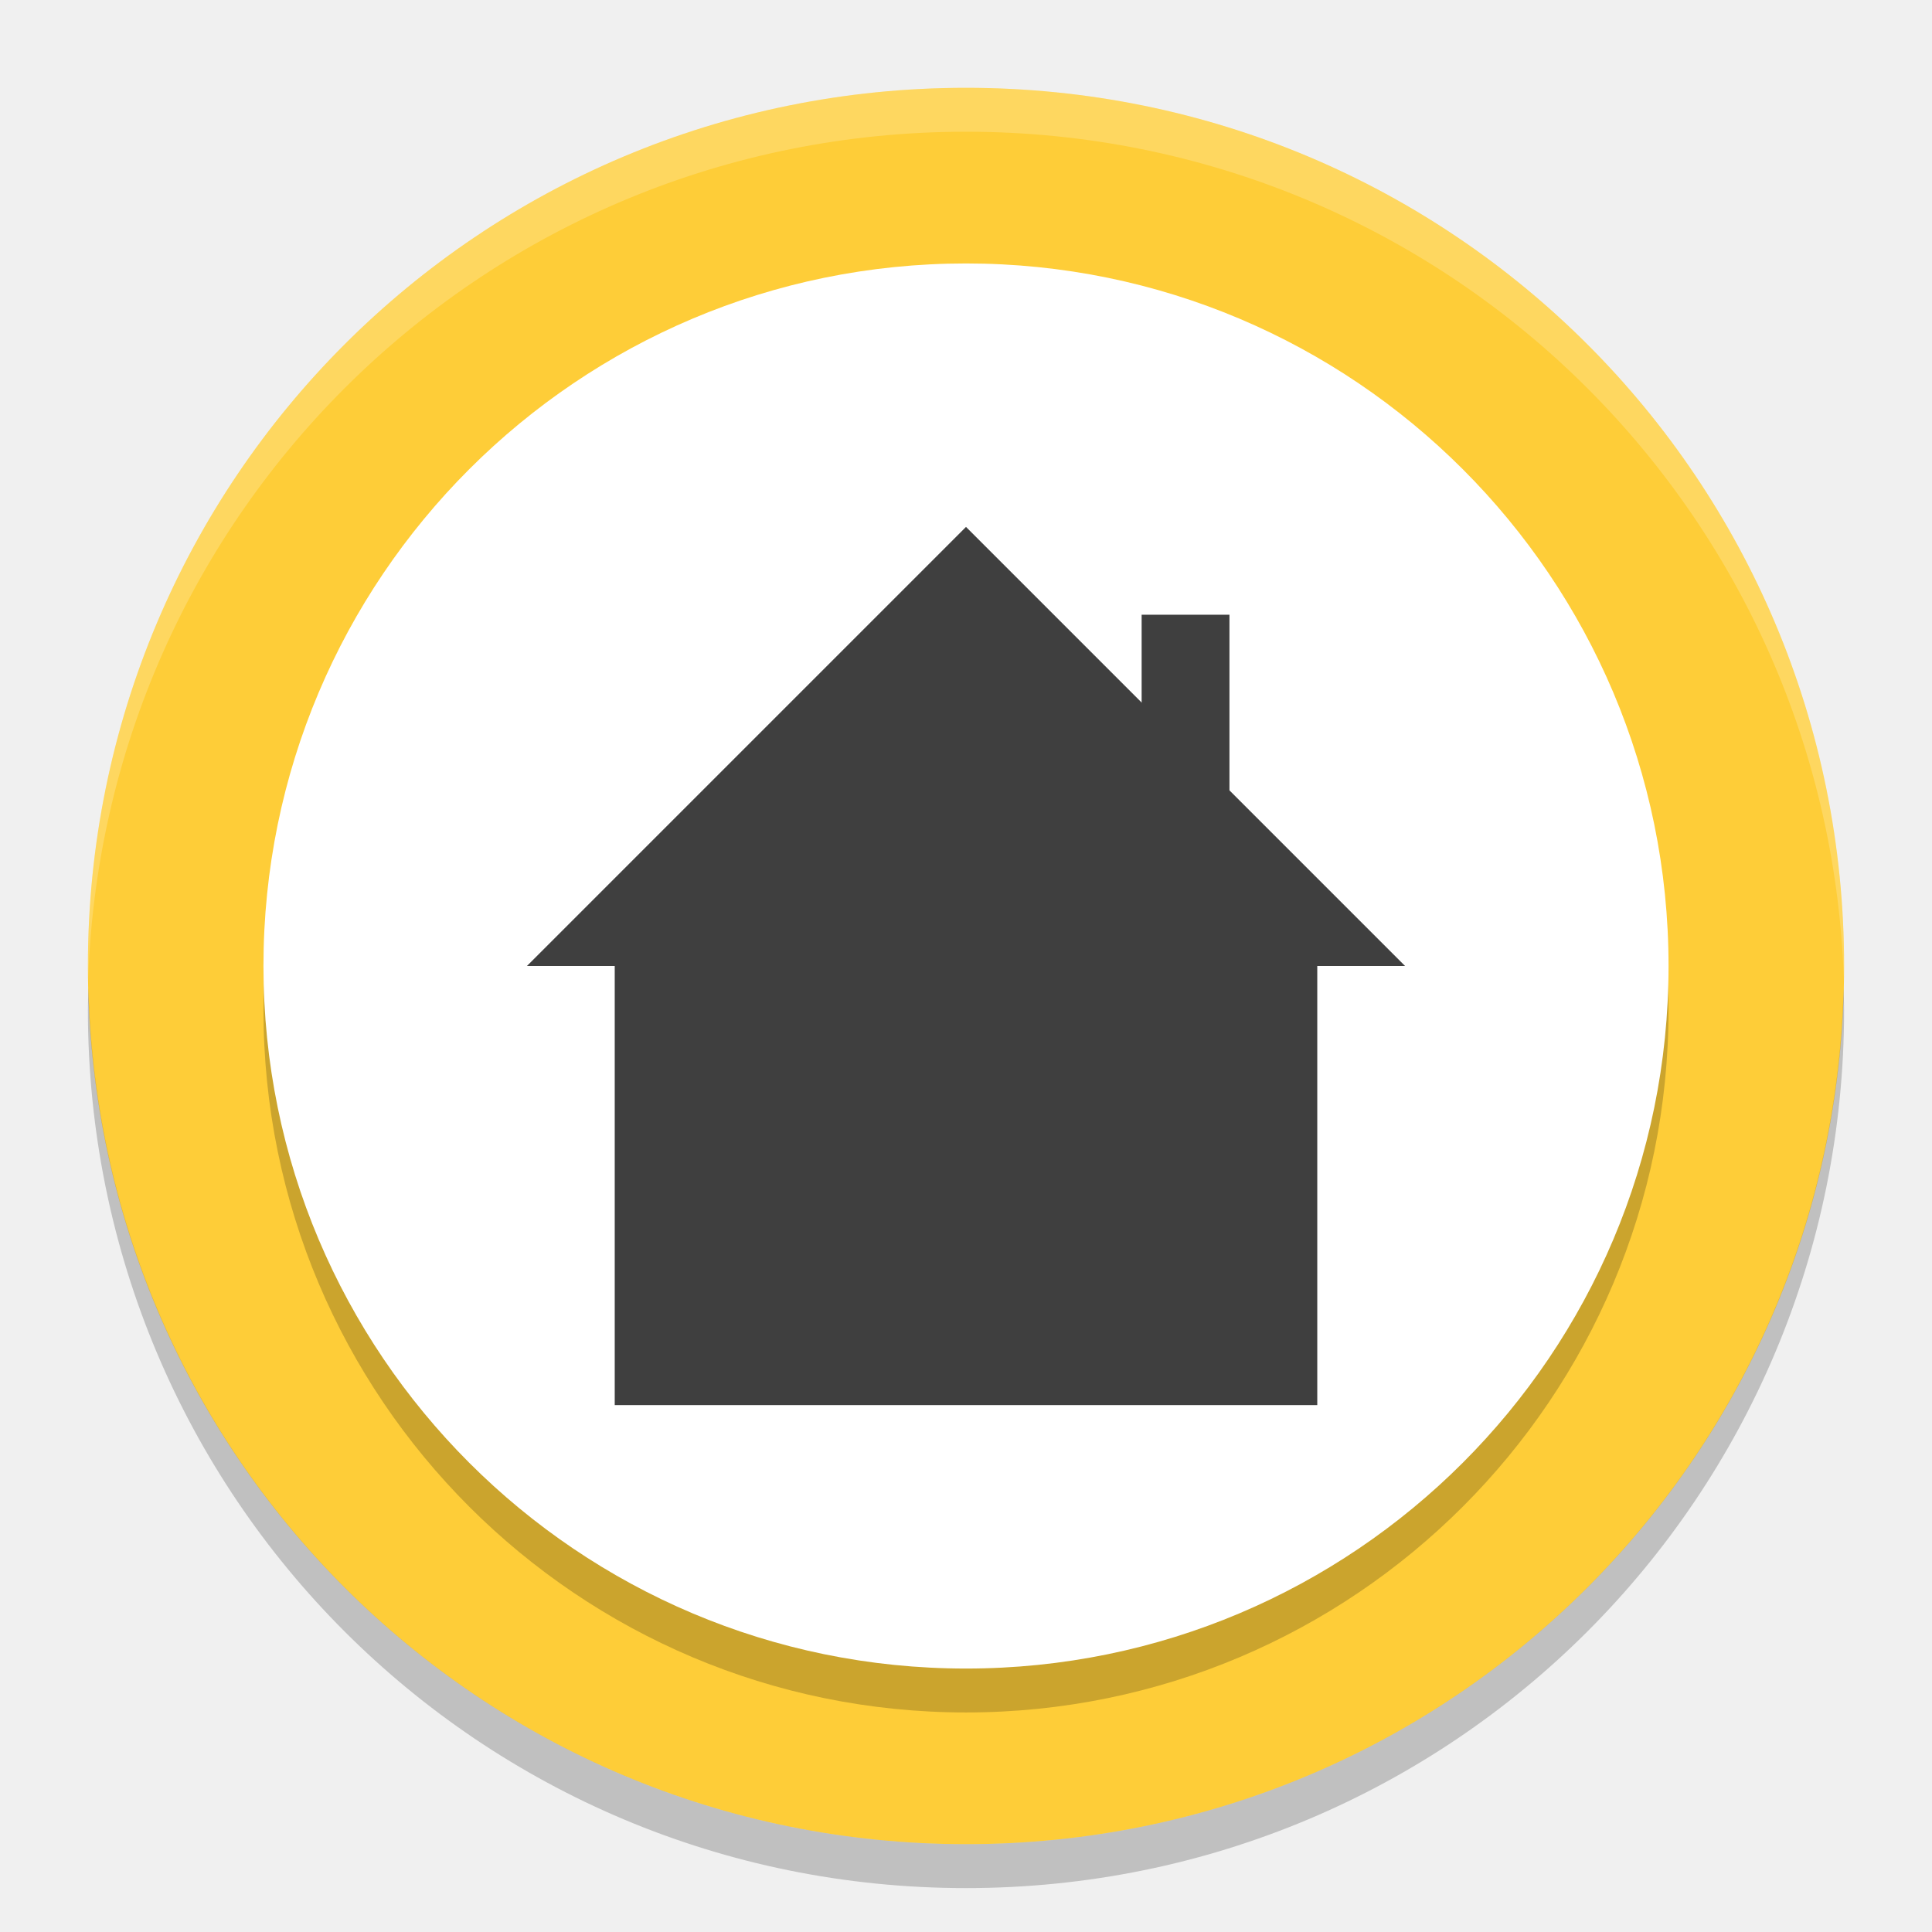
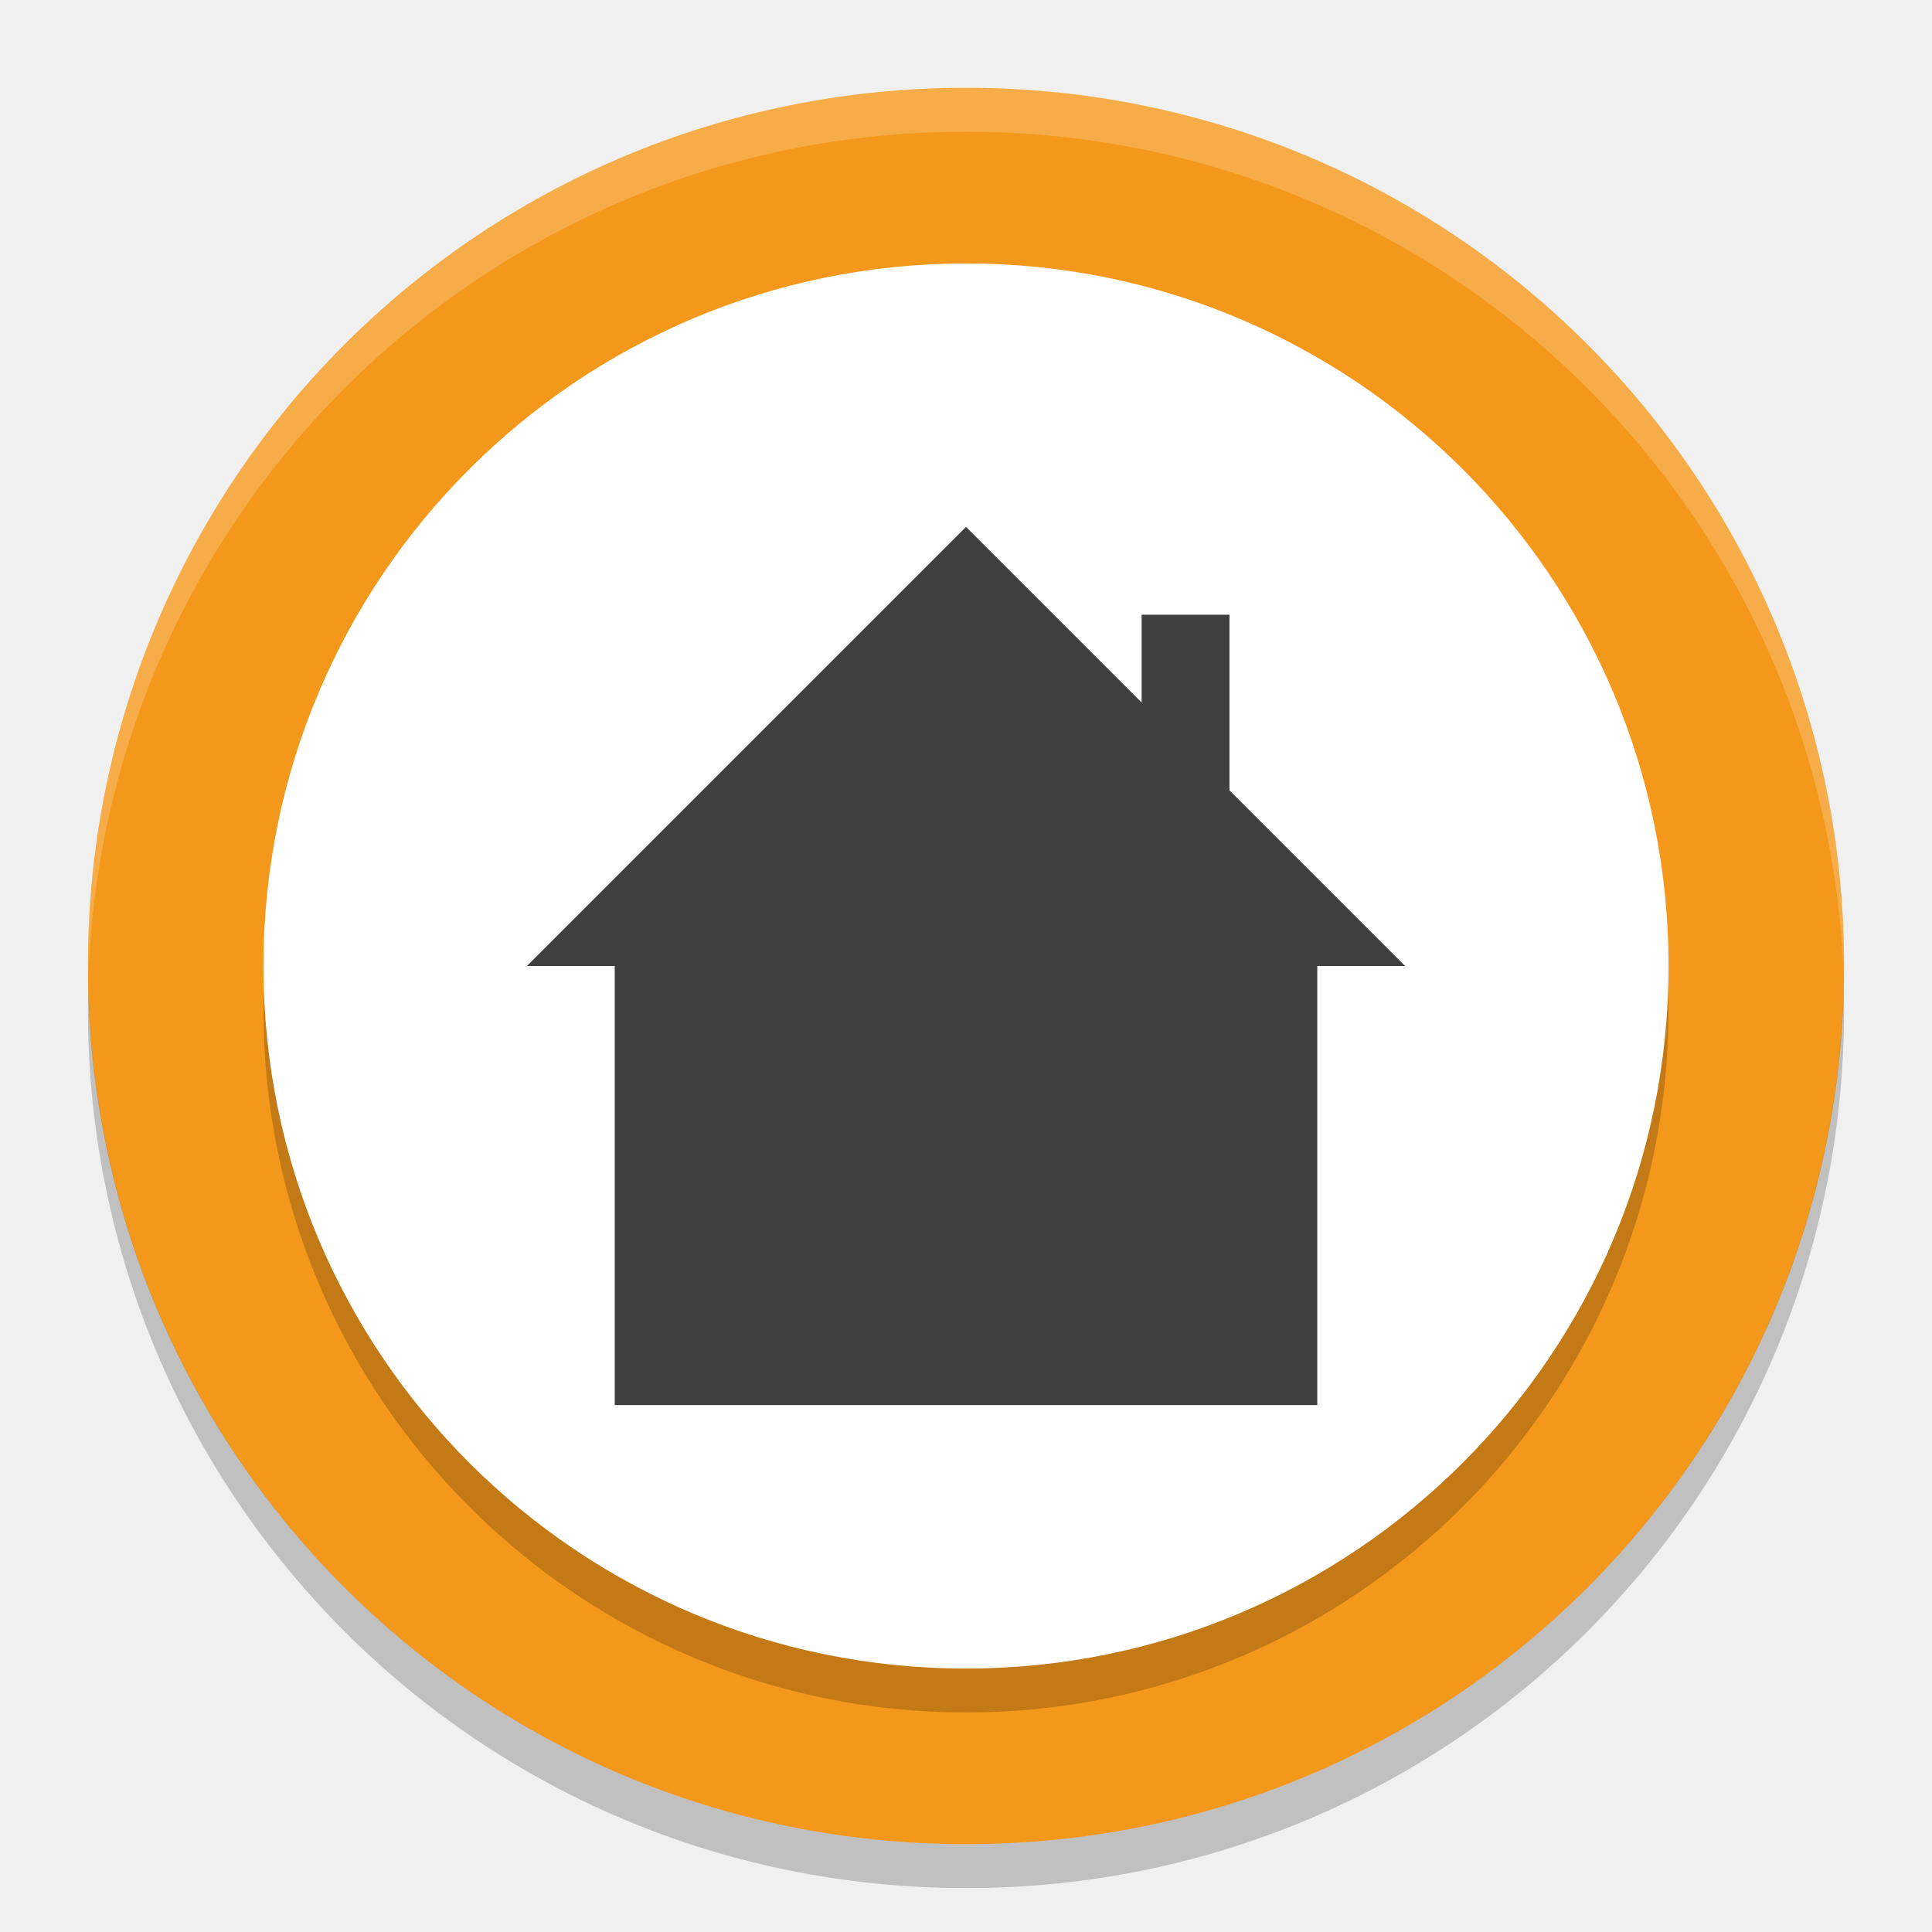
<svg xmlns="http://www.w3.org/2000/svg" width="22" height="22" version="1">
-   <path fill="#fecd38" d="m11 1c-5.54 0-9.999 4.46-9.999 10s4.46 10 9.999 10 9.999-4.46 9.999-10-4.459-10-9.999-10z" />
+   <path fill="#f4981b" d="m11 1c-5.54 0-9.999 4.46-9.999 10s4.46 10 9.999 10 9.999-4.46 9.999-10-4.459-10-9.999-10z" />
  <path fill="#fff" opacity=".2" d="m11 1c-5.54 0-9.999 4.46-9.999 10 0 0.084-0.002 0.167 0 0.25 0.132-5.423 4.544-9.75 9.999-9.75s9.867 4.327 9.999 9.75c0.002-0.084 0-0.166 0-0.25 0-5.54-4.459-10-9.999-10z" />
  <path opacity=".2" d="m1.007 11.25c-0.002 0.084-0.006 0.166-0.006 0.25 0 5.54 4.46 10 9.999 10s9.999-4.46 9.999-10c0-0.084-0.004-0.167-0.006-0.25-0.132 5.423-4.537 9.75-9.993 9.75-5.455 0-9.861-4.327-9.993-9.75z" />
  <circle opacity=".2" cx="11" cy="11.5" r="8" />
  <circle fill="#fff" cx="11" cy="11" r="8" />
  <path fill="#3f3f3f" d="m6 11h1v5h8v-5h1l-5-5z" />
  <rect fill="#3f3f3f" width="1" height="5" x="13" y="7" />
</svg>
